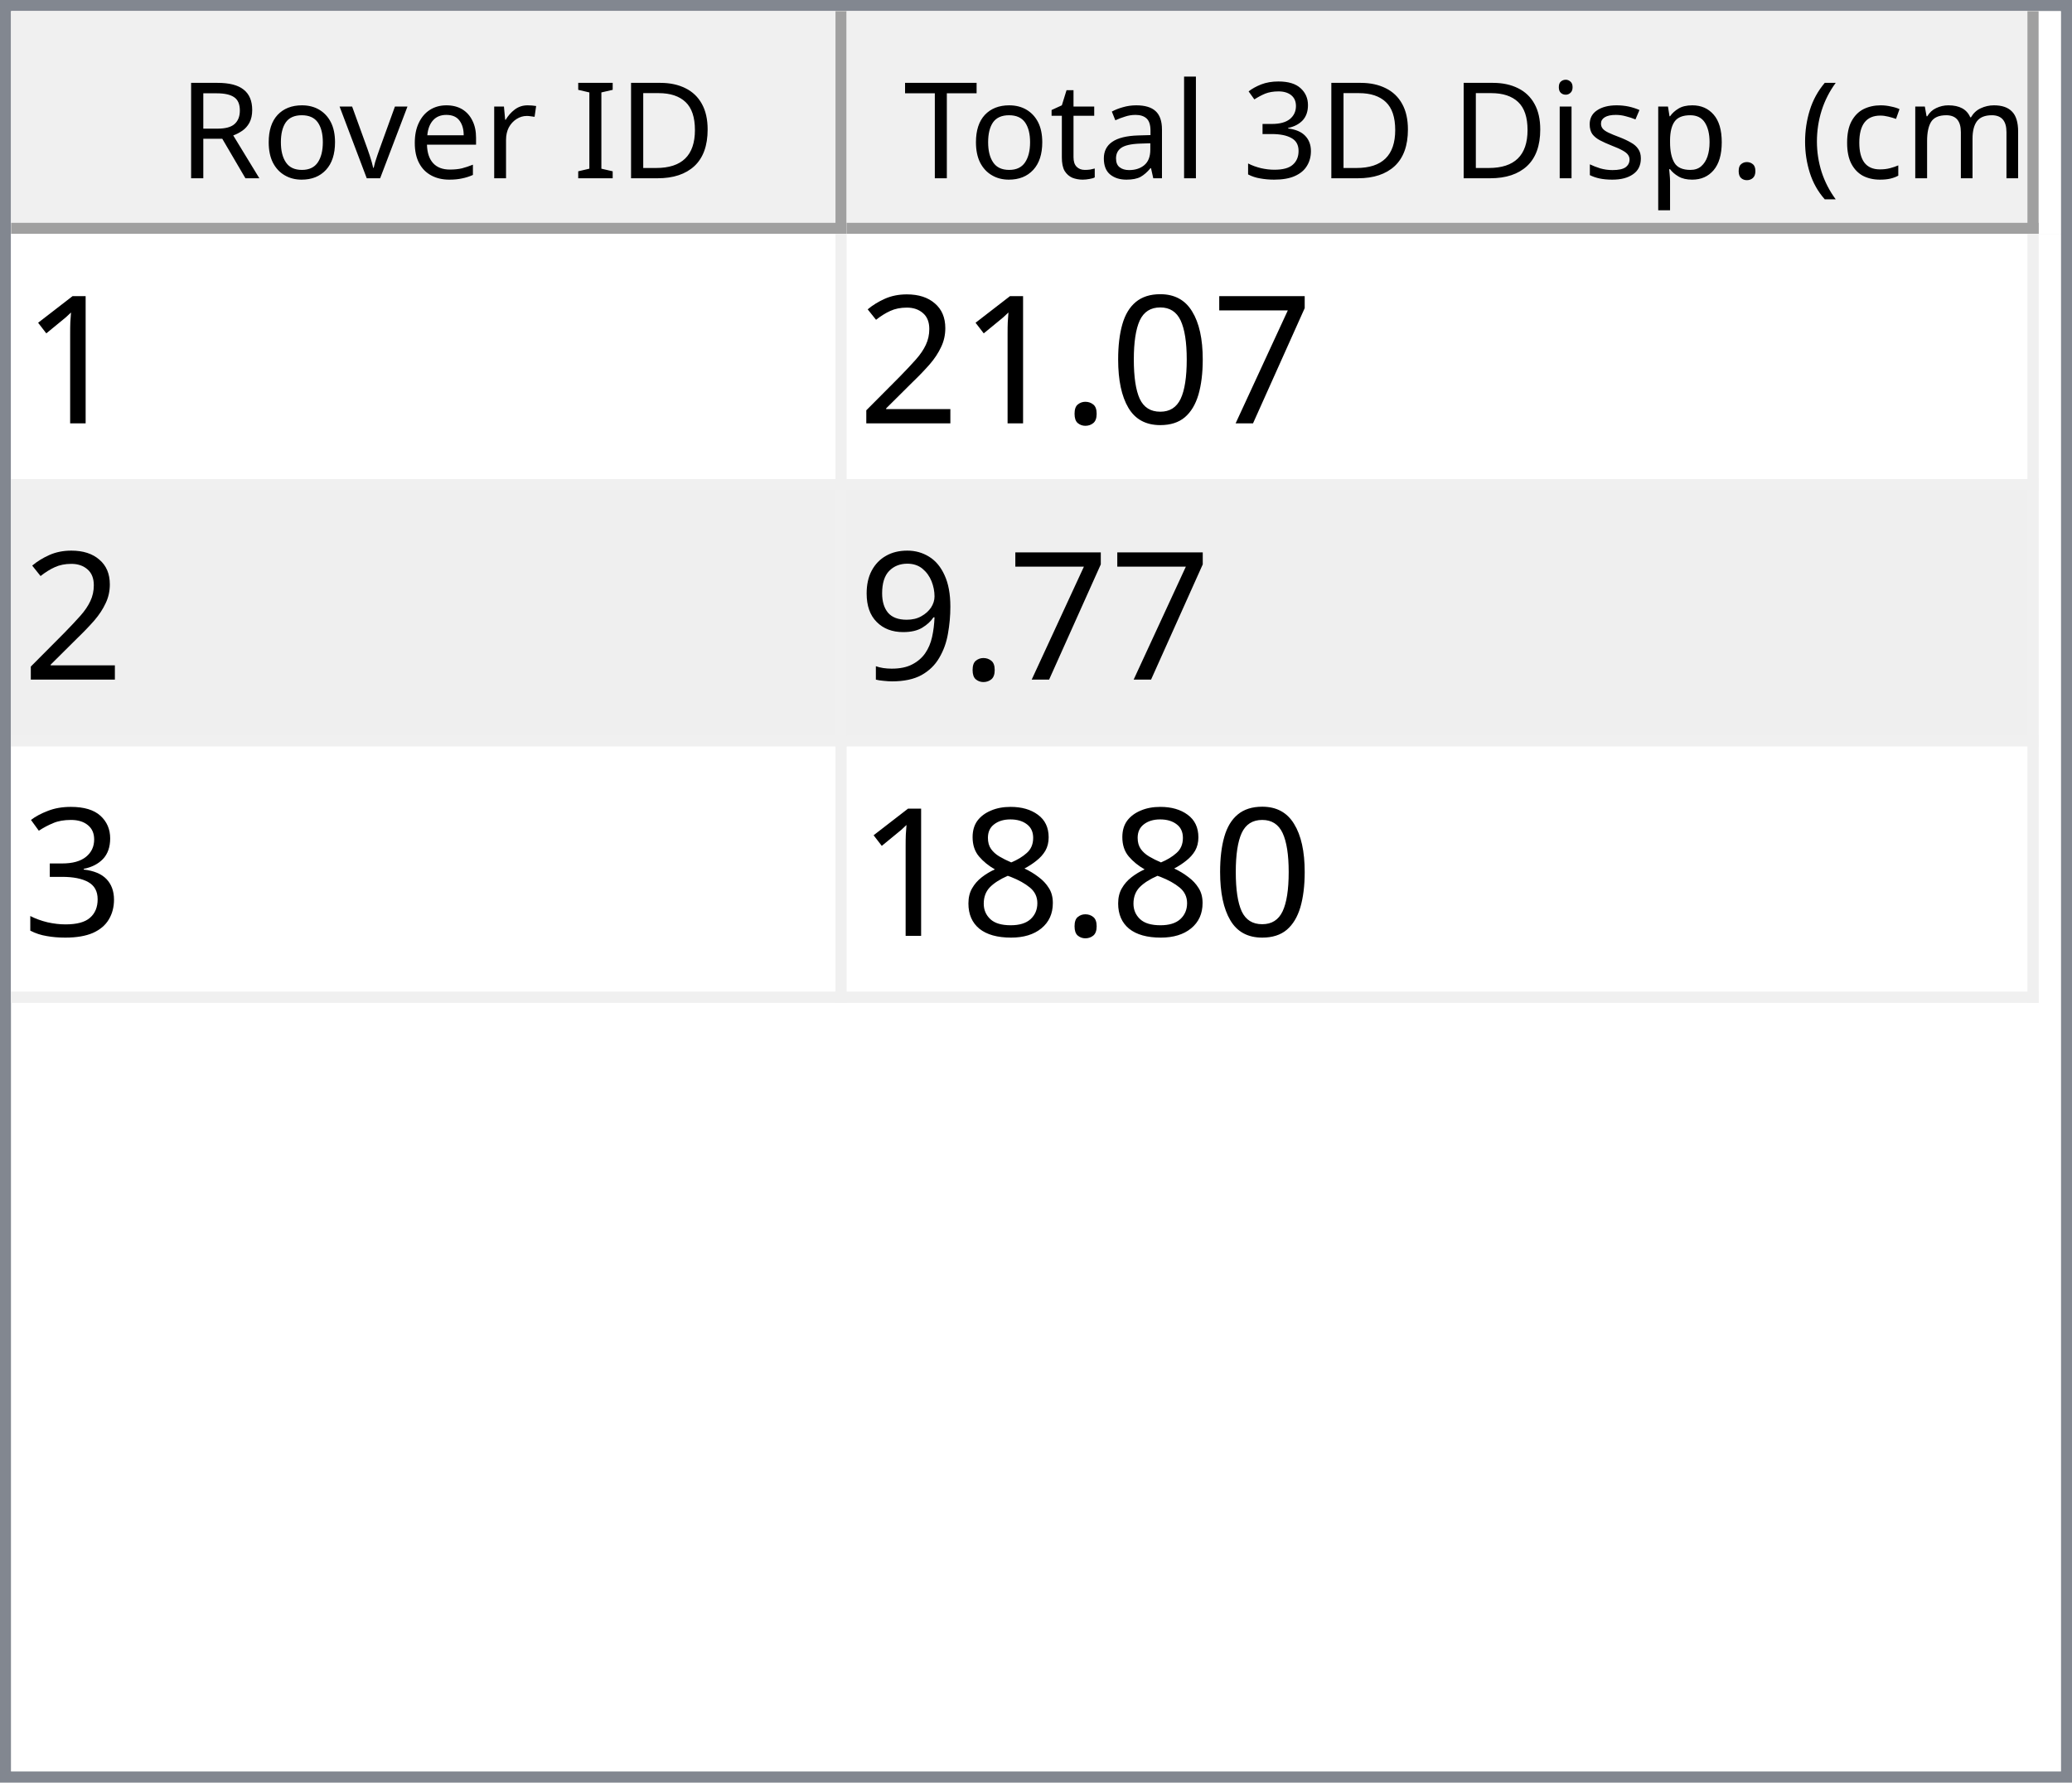
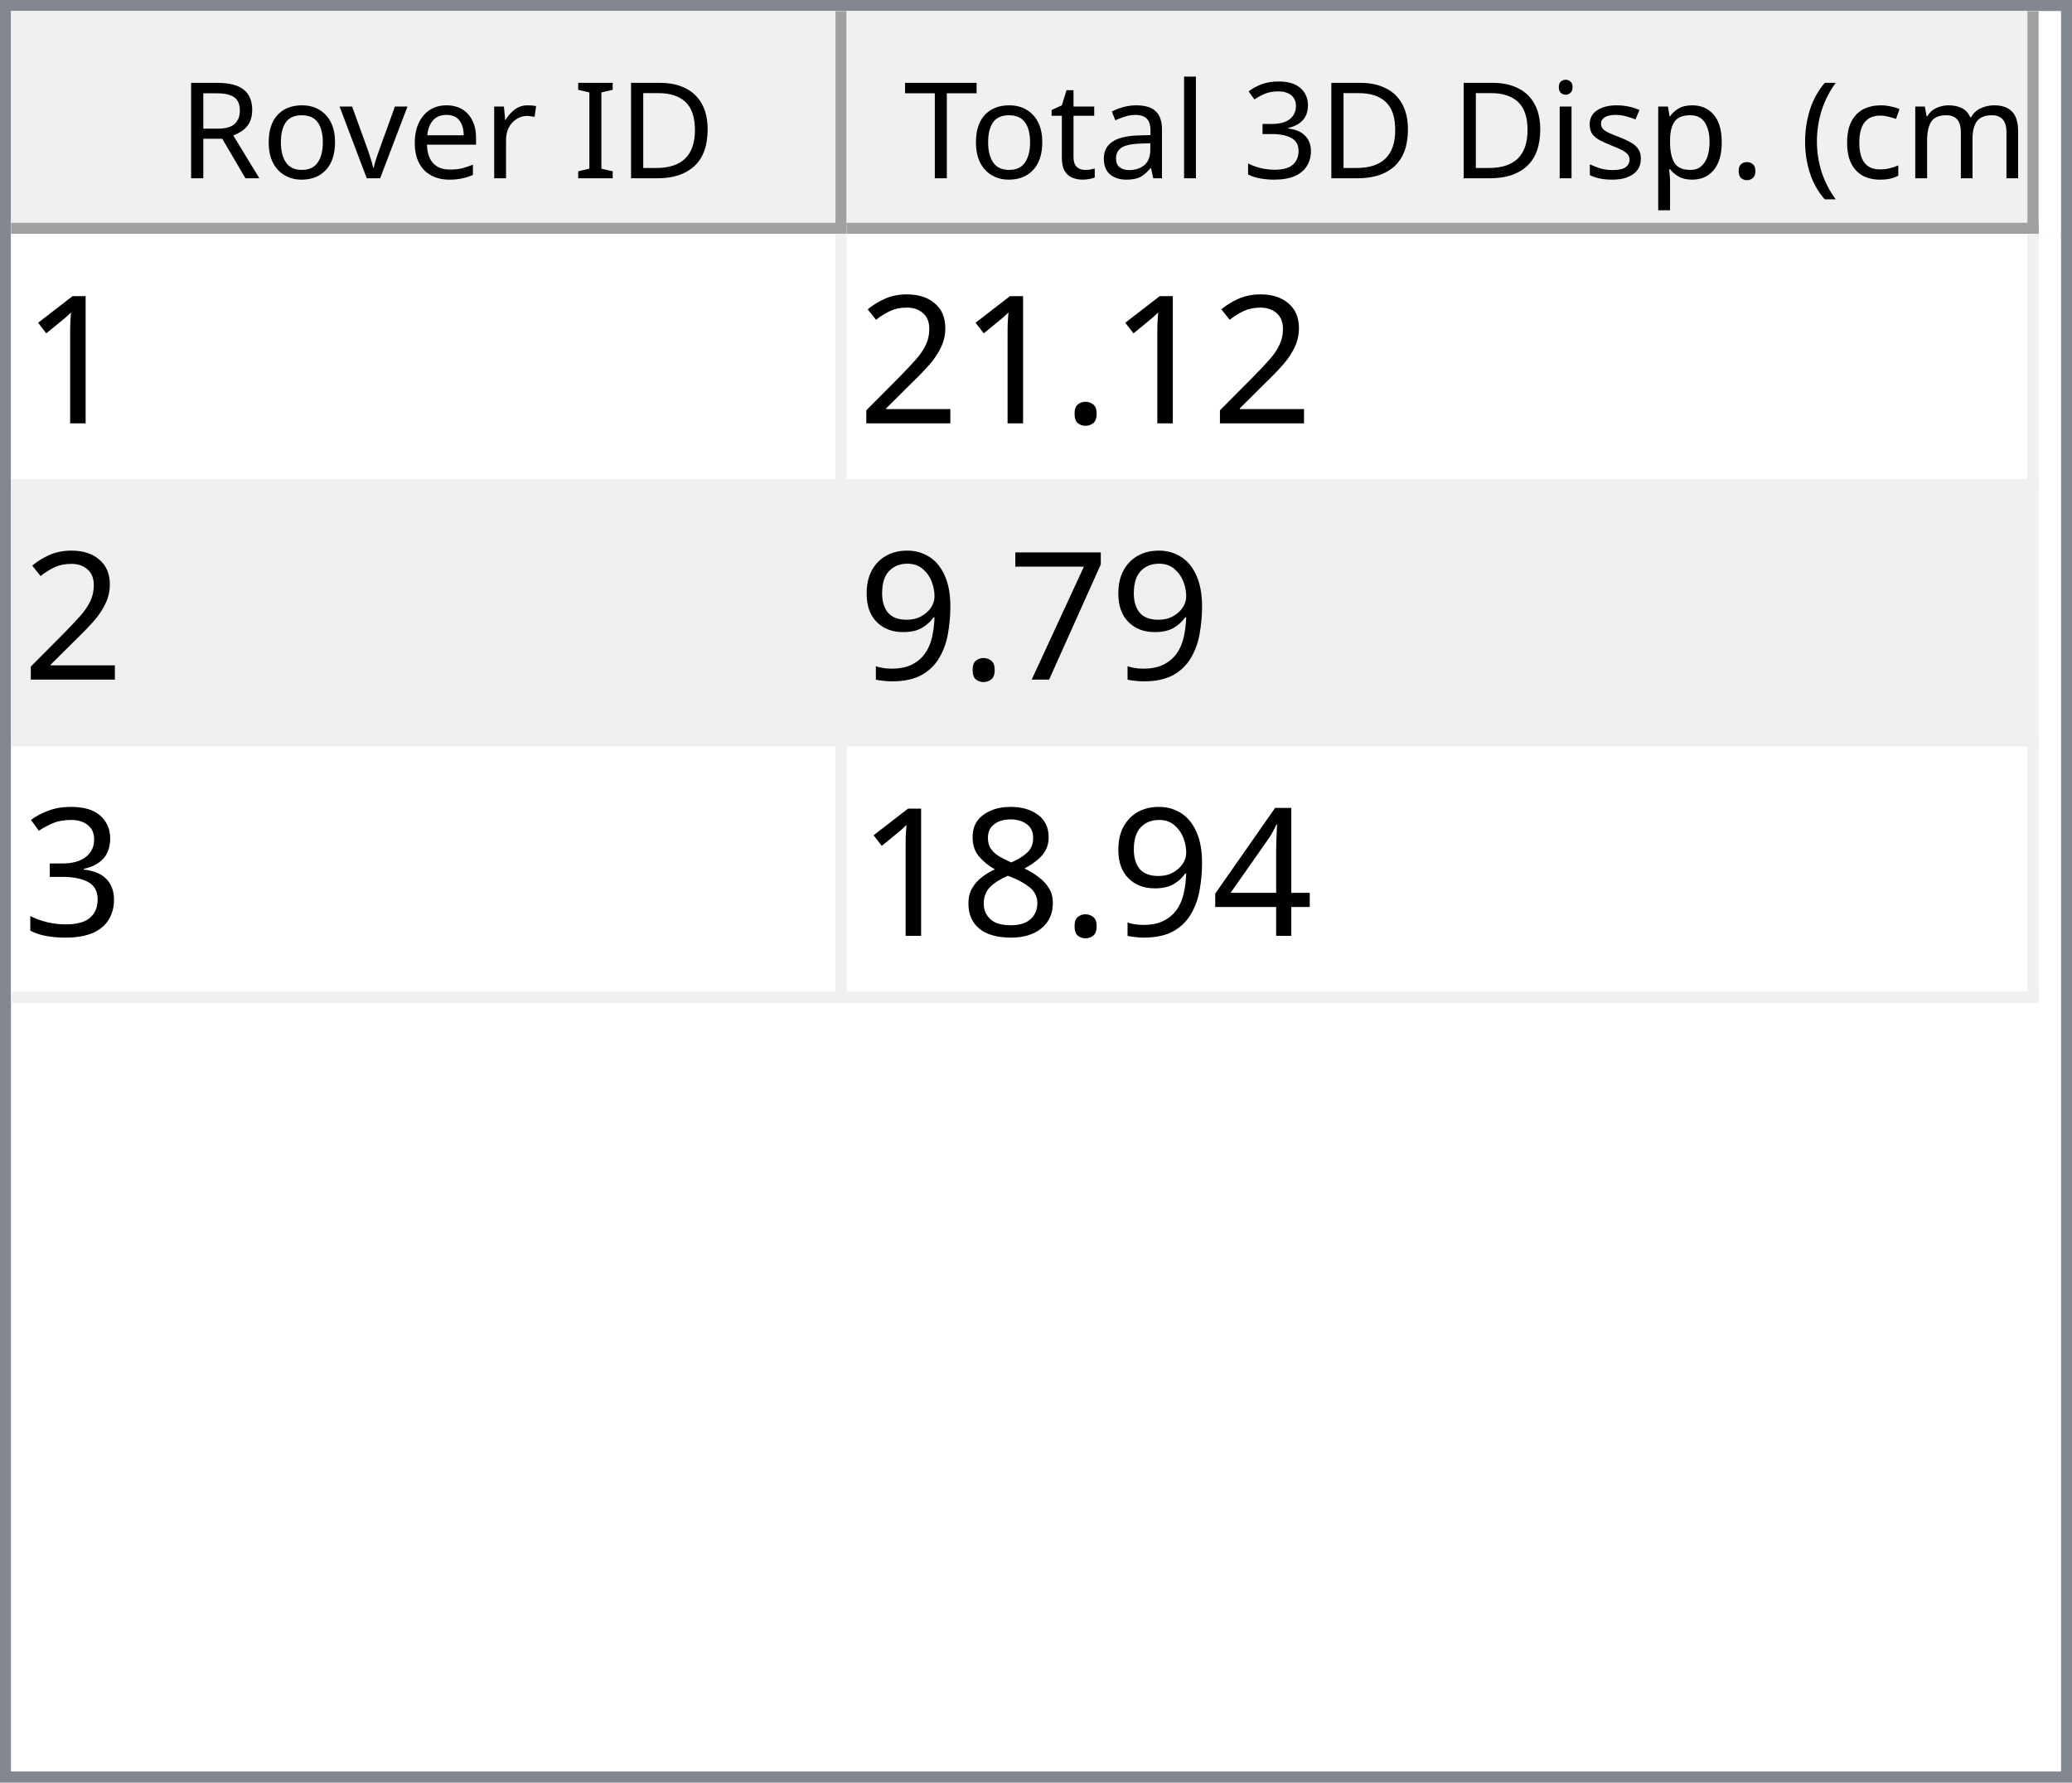
<svg xmlns="http://www.w3.org/2000/svg" style="fill-opacity:1; color-rendering:auto; color-interpolation:auto; text-rendering:auto; stroke:black; stroke-linecap:square; stroke-miterlimit:10; shape-rendering:auto; stroke-opacity:1; fill:black; stroke-dasharray:none; font-weight:normal; stroke-width:1; font-family:'Dialog'; font-style:normal; stroke-linejoin:miter; font-size:12px; stroke-dashoffset:0; image-rendering:auto;" width="186" height="160">
  <defs id="genericDefs" />
  <g>
    <defs id="defs1">
      <clipPath clipPathUnits="userSpaceOnUse" id="clipPath1">
        <path d="M0 0 L186 0 L186 160 L0 160 L0 0 Z" />
      </clipPath>
      <clipPath clipPathUnits="userSpaceOnUse" id="clipPath2">
        <path d="M0 0 L0 160 L186 160 L186 0 Z" />
      </clipPath>
      <clipPath clipPathUnits="userSpaceOnUse" id="clipPath3">
        <path d="M0 0 L0 20 L184 20 L184 0 Z" />
      </clipPath>
      <clipPath clipPathUnits="userSpaceOnUse" id="clipPath4">
        <path d="M0 0 L0 20 L75 20 L75 0 Z" />
      </clipPath>
      <clipPath clipPathUnits="userSpaceOnUse" id="clipPath5">
        <path d="M1 1 L1 19 L74 19 L74 1 Z" />
      </clipPath>
      <clipPath clipPathUnits="userSpaceOnUse" id="clipPath6">
        <path d="M0 0 L0 18 L73 18 L73 0 Z" />
      </clipPath>
      <clipPath clipPathUnits="userSpaceOnUse" id="clipPath7">
        <path d="M-0.5 -0.5 L-0.5 19.5 L74.5 19.5 L74.5 -0.5 Z" />
      </clipPath>
      <clipPath clipPathUnits="userSpaceOnUse" id="clipPath8">
        <path d="M0 0 L0 20 L107 20 L107 0 Z" />
      </clipPath>
      <clipPath clipPathUnits="userSpaceOnUse" id="clipPath9">
        <path d="M1 1 L1 19 L106 19 L106 1 Z" />
      </clipPath>
      <clipPath clipPathUnits="userSpaceOnUse" id="clipPath10">
        <path d="M0 0 L0 18 L105 18 L105 0 Z" />
      </clipPath>
      <clipPath clipPathUnits="userSpaceOnUse" id="clipPath11">
        <path d="M-0.5 -0.5 L-0.5 19.5 L106.5 19.5 L106.5 -0.5 Z" />
      </clipPath>
      <clipPath clipPathUnits="userSpaceOnUse" id="clipPath12">
        <path d="M0 0 L0 138 L184 138 L184 0 Z" />
      </clipPath>
      <clipPath clipPathUnits="userSpaceOnUse" id="clipPath13">
        <path d="M0 0 L0 69 L182 69 L182 0 Z" />
      </clipPath>
      <clipPath clipPathUnits="userSpaceOnUse" id="clipPath14">
        <path d="M-0.5 -0.5 L-0.5 68.5 L181.5 68.5 L181.5 -0.5 Z" />
      </clipPath>
      <clipPath clipPathUnits="userSpaceOnUse" id="clipPath15">
        <path d="M0 0 L0 22 L74 22 L74 0 Z" />
      </clipPath>
      <clipPath clipPathUnits="userSpaceOnUse" id="clipPath16">
        <path d="M0 0 L0 22 L106 22 L106 0 Z" />
      </clipPath>
      <font horiz-adv-x="64.551" id="font1">
        <font-face ascent="107.91" descent="25.098" units-per-em="100" style="font-style:normal; font-family:Segoe UI; font-weight:normal;" />
        <missing-glyph horiz-adv-x="64.551" d="M8.109 0 L8.109 68.266 L56.453 68.266 L56.453 0 L8.109 0 ZM15.328 7.234 L49.219 7.234 L49.219 61.031 L15.328 61.031 L15.328 7.234 Z" />
        <glyph unicode="D" horiz-adv-x="70.117" d="M9.188 0 L9.188 70.016 L28.516 70.016 Q65.531 70.016 65.531 35.891 Q65.531 19.672 55.25 9.836 Q44.969 0 27.734 0 L9.188 0 ZM17.391 62.594 L17.391 7.422 L27.828 7.422 Q41.609 7.422 49.273 14.797 Q56.938 22.172 56.938 35.688 Q56.938 62.594 28.328 62.594 L17.391 62.594 Z" />
        <glyph unicode="I" horiz-adv-x="26.611" d="M17.391 0 L9.188 0 L9.188 70.016 L17.391 70.016 L17.391 0 Z" />
        <glyph unicode=" " horiz-adv-x="27.393" d="" />
        <glyph unicode="r" horiz-adv-x="34.766" d="M34.188 41.891 Q32.078 43.5 28.125 43.5 Q23 43.5 19.555 38.672 Q16.109 33.844 16.109 25.484 L16.109 0 L8.109 0 L8.109 50 L16.109 50 L16.109 39.703 L16.312 39.703 Q18.016 44.969 21.531 47.922 Q25.047 50.875 29.391 50.875 Q32.516 50.875 34.188 50.203 L34.188 41.891 Z" />
        <glyph unicode="e" horiz-adv-x="52.295" d="M48.297 23 L12.984 23 Q13.188 14.656 17.484 10.109 Q21.781 5.562 29.297 5.562 Q37.75 5.562 44.828 11.141 L44.828 3.609 Q38.234 -1.172 27.391 -1.172 Q16.797 -1.172 10.742 5.641 Q4.688 12.453 4.688 24.812 Q4.688 36.469 11.305 43.82 Q17.922 51.172 27.734 51.172 Q37.547 51.172 42.922 44.828 Q48.297 38.484 48.297 27.203 L48.297 23 ZM40.094 29.781 Q40.047 36.719 36.75 40.578 Q33.453 44.438 27.594 44.438 Q21.922 44.438 17.969 40.383 Q14.016 36.328 13.094 29.781 L40.094 29.781 Z" />
        <glyph unicode="v" horiz-adv-x="47.9" d="M47.406 50 L27.484 0 L19.625 0 L0.688 50 L9.469 50 L22.172 13.672 Q23.578 9.672 23.922 6.688 L24.125 6.688 Q24.609 10.453 25.688 13.484 L38.969 50 L47.406 50 Z" />
        <glyph unicode="o" horiz-adv-x="58.594" d="M29 -1.172 Q17.922 -1.172 11.305 5.836 Q4.688 12.844 4.688 24.422 Q4.688 37.016 11.57 44.094 Q18.453 51.172 30.172 51.172 Q41.359 51.172 47.633 44.289 Q53.906 37.406 53.906 25.203 Q53.906 13.234 47.141 6.031 Q40.375 -1.172 29 -1.172 ZM29.594 44.438 Q21.875 44.438 17.383 39.188 Q12.891 33.938 12.891 24.703 Q12.891 15.828 17.43 10.695 Q21.969 5.562 29.594 5.562 Q37.359 5.562 41.531 10.594 Q45.703 15.625 45.703 24.906 Q45.703 34.281 41.531 39.359 Q37.359 44.438 29.594 44.438 Z" />
        <glyph unicode="R" horiz-adv-x="59.814" d="M59.375 0 L49.609 0 L37.891 19.625 Q36.281 22.359 34.766 24.289 Q33.25 26.219 31.664 27.438 Q30.078 28.656 28.25 29.219 Q26.422 29.781 24.125 29.781 L17.391 29.781 L17.391 0 L9.188 0 L9.188 70.016 L30.078 70.016 Q34.672 70.016 38.555 68.867 Q42.438 67.719 45.289 65.375 Q48.141 63.031 49.758 59.547 Q51.375 56.062 51.375 51.375 Q51.375 47.703 50.273 44.656 Q49.172 41.609 47.148 39.211 Q45.125 36.812 42.266 35.133 Q39.406 33.453 35.844 32.516 L35.844 32.328 Q37.594 31.547 38.891 30.547 Q40.188 29.547 41.359 28.18 Q42.531 26.812 43.68 25.078 Q44.828 23.344 46.234 21.047 L59.375 0 ZM17.391 62.594 L17.391 37.203 L28.516 37.203 Q31.594 37.203 34.203 38.133 Q36.812 39.062 38.719 40.797 Q40.625 42.531 41.703 45.047 Q42.781 47.562 42.781 50.688 Q42.781 56.297 39.141 59.445 Q35.5 62.594 28.609 62.594 L17.391 62.594 Z" />
        <glyph unicode=")" horiz-adv-x="30.176" d="M8.297 -15.922 L1.172 -15.922 Q16.406 2.344 16.406 26.812 Q16.406 51.469 1.078 70.016 L8.297 70.016 Q23.531 52.156 23.531 26.703 Q23.531 1.375 8.297 -15.922 Z" />
        <glyph unicode="m" horiz-adv-x="86.133" d="M79.109 0 L71.094 0 L71.094 28.719 Q71.094 37.016 68.531 40.727 Q65.969 44.438 59.906 44.438 Q54.781 44.438 51.195 39.75 Q47.609 35.062 47.609 28.516 L47.609 0 L39.594 0 L39.594 29.688 Q39.594 44.438 28.219 44.438 Q22.953 44.438 19.531 40.016 Q16.109 35.594 16.109 28.516 L16.109 0 L8.109 0 L8.109 50 L16.109 50 L16.109 42.094 L16.312 42.094 Q21.625 51.172 31.844 51.172 Q36.969 51.172 40.773 48.312 Q44.578 45.453 46 40.828 Q51.562 51.172 62.594 51.172 Q79.109 51.172 79.109 30.812 L79.109 0 Z" />
        <glyph unicode="c" horiz-adv-x="46.191" d="M42.188 2.297 Q36.422 -1.172 28.516 -1.172 Q17.828 -1.172 11.258 5.789 Q4.688 12.75 4.688 23.828 Q4.688 36.188 11.766 43.68 Q18.844 51.172 30.672 51.172 Q37.25 51.172 42.281 48.734 L42.281 40.531 Q36.719 44.438 30.375 44.438 Q22.703 44.438 17.797 38.945 Q12.891 33.453 12.891 24.516 Q12.891 15.719 17.508 10.641 Q22.125 5.562 29.891 5.562 Q36.422 5.562 42.188 9.906 L42.188 2.297 Z" />
        <glyph unicode="(" horiz-adv-x="30.176" d="M29.109 -15.922 L21.969 -15.922 Q6.844 1.375 6.844 26.703 Q6.844 52.156 21.969 70.016 L29.203 70.016 Q13.875 51.469 13.875 26.812 Q13.875 2.344 29.109 -15.922 Z" />
        <glyph unicode="." horiz-adv-x="21.68" d="M10.891 -1.078 Q8.641 -1.078 7.055 0.539 Q5.469 2.156 5.469 4.391 Q5.469 6.641 7.055 8.273 Q8.641 9.906 10.891 9.906 Q13.188 9.906 14.797 8.273 Q16.406 6.641 16.406 4.391 Q16.406 2.156 14.797 0.539 Q13.188 -1.078 10.891 -1.078 Z" />
        <glyph unicode="p" horiz-adv-x="58.789" d="M16.312 7.234 L16.109 7.234 L16.109 -23 L8.109 -23 L8.109 50 L16.109 50 L16.109 41.219 L16.312 41.219 Q22.219 51.172 33.594 51.172 Q43.266 51.172 48.688 44.461 Q54.109 37.75 54.109 26.469 Q54.109 13.922 48 6.375 Q41.891 -1.172 31.297 -1.172 Q21.578 -1.172 16.312 7.234 ZM16.109 27.391 L16.109 20.406 Q16.109 14.203 20.141 9.883 Q24.172 5.562 30.375 5.562 Q37.641 5.562 41.773 11.133 Q45.906 16.703 45.906 26.609 Q45.906 34.969 42.047 39.703 Q38.188 44.438 31.594 44.438 Q24.609 44.438 20.359 39.578 Q16.109 34.719 16.109 27.391 Z" />
        <glyph unicode="s" horiz-adv-x="42.432" d="M5.078 1.812 L5.078 10.406 Q11.625 5.562 19.484 5.562 Q30.031 5.562 30.031 12.594 Q30.031 14.594 29.125 15.992 Q28.219 17.391 26.68 18.461 Q25.141 19.531 23.07 20.383 Q21 21.234 18.609 22.172 Q15.281 23.484 12.766 24.828 Q10.25 26.172 8.57 27.859 Q6.891 29.547 6.031 31.695 Q5.172 33.844 5.172 36.719 Q5.172 40.234 6.789 42.945 Q8.406 45.656 11.086 47.484 Q13.766 49.312 17.211 50.242 Q20.656 51.172 24.312 51.172 Q30.812 51.172 35.938 48.922 L35.938 40.828 Q30.422 44.438 23.25 44.438 Q21 44.438 19.195 43.922 Q17.391 43.406 16.094 42.477 Q14.797 41.547 14.086 40.258 Q13.375 38.969 13.375 37.406 Q13.375 35.453 14.086 34.133 Q14.797 32.812 16.164 31.789 Q17.531 30.766 19.484 29.938 Q21.438 29.109 23.922 28.125 Q27.25 26.859 29.883 25.516 Q32.516 24.172 34.375 22.484 Q36.234 20.797 37.234 18.602 Q38.234 16.406 38.234 13.375 Q38.234 9.672 36.602 6.938 Q34.969 4.203 32.234 2.398 Q29.5 0.594 25.93 -0.289 Q22.359 -1.172 18.453 -1.172 Q10.75 -1.172 5.078 1.812 Z" />
        <glyph unicode="i" horiz-adv-x="24.219" d="M12.203 62.703 Q10.062 62.703 8.547 64.164 Q7.031 65.625 7.031 67.875 Q7.031 70.125 8.547 71.609 Q10.062 73.094 12.203 73.094 Q14.406 73.094 15.945 71.609 Q17.484 70.125 17.484 67.875 Q17.484 65.719 15.945 64.211 Q14.406 62.703 12.203 62.703 ZM16.109 0 L8.109 0 L8.109 50 L16.109 50 L16.109 0 Z" />
        <glyph unicode="3" horiz-adv-x="53.906" d="M46.531 19.828 Q46.531 15.094 44.75 11.211 Q42.969 7.328 39.719 4.57 Q36.469 1.812 31.93 0.297 Q27.391 -1.219 21.922 -1.219 Q11.922 -1.219 6 2.594 L6 11.188 Q13.094 5.609 22.219 5.609 Q25.875 5.609 28.828 6.539 Q31.781 7.469 33.906 9.227 Q36.031 10.984 37.18 13.477 Q38.328 15.969 38.328 19.094 Q38.328 32.812 18.797 32.812 L12.984 32.812 L12.984 39.594 L18.5 39.594 Q35.797 39.594 35.797 52.484 Q35.797 64.406 22.609 64.406 Q15.188 64.406 8.688 59.422 L8.688 67.188 Q15.375 71.188 24.609 71.188 Q29 71.188 32.57 69.969 Q36.141 68.75 38.68 66.555 Q41.219 64.359 42.609 61.281 Q44 58.203 44 54.5 Q44 40.672 30.031 36.719 L30.031 36.531 Q33.594 36.141 36.625 34.797 Q39.656 33.453 41.852 31.305 Q44.047 29.156 45.289 26.25 Q46.531 23.344 46.531 19.828 Z" />
        <glyph unicode="l" horiz-adv-x="24.219" d="M16.109 0 L8.109 0 L8.109 74.031 L16.109 74.031 L16.109 0 Z" />
        <glyph unicode="a" horiz-adv-x="50.879" d="M43.891 0 L35.891 0 L35.891 7.812 L35.688 7.812 Q30.469 -1.172 20.312 -1.172 Q12.844 -1.172 8.617 2.781 Q4.391 6.734 4.391 13.281 Q4.391 27.297 20.906 29.594 L35.891 31.688 Q35.891 44.438 25.594 44.438 Q16.547 44.438 9.281 38.281 L9.281 46.484 Q16.656 51.172 26.266 51.172 Q43.891 51.172 43.891 32.516 L43.891 0 ZM35.891 25.297 L23.828 23.641 Q18.266 22.859 15.43 20.875 Q12.594 18.891 12.594 13.875 Q12.594 10.203 15.211 7.883 Q17.828 5.562 22.172 5.562 Q28.125 5.562 32.008 9.742 Q35.891 13.922 35.891 20.312 L35.891 25.297 Z" />
        <glyph unicode="t" horiz-adv-x="33.887" d="M31.297 0.484 Q28.469 -1.078 23.828 -1.078 Q10.688 -1.078 10.688 13.578 L10.688 43.172 L2.094 43.172 L2.094 50 L10.688 50 L10.688 62.203 L18.703 64.797 L18.703 50 L31.297 50 L31.297 43.172 L18.703 43.172 L18.703 14.984 Q18.703 9.969 20.414 7.82 Q22.125 5.672 26.078 5.672 Q29.109 5.672 31.297 7.328 L31.297 0.484 Z" />
        <glyph unicode="T" horiz-adv-x="52.393" d="M50.594 62.594 L30.375 62.594 L30.375 0 L22.172 0 L22.172 62.594 L2 62.594 L2 70.016 L50.594 70.016 L50.594 62.594 Z" />
      </font>
      <font horiz-adv-x="75.0" id="font2">
        <font-face ascent="100.537" descent="21.973" units-per-em="100" style="font-style:normal; font-family:sans-serif; font-weight:normal;" />
        <missing-glyph horiz-adv-x="75.0" d="M12.5 0 L12.5 62.5 L62.5 62.5 L62.5 0 L12.5 0 ZM14.062 1.562 L60.938 1.562 L60.938 60.938 L14.062 60.938 L14.062 1.562 Z" />
        <glyph unicode="1" horiz-adv-x="55.615" d="M37.25 0 L28.469 0 L28.469 56 Q25.297 52.984 20.141 49.953 Q14.984 46.922 10.891 45.406 L10.891 53.906 Q18.266 57.375 23.781 62.305 Q29.297 67.234 31.594 71.875 L37.25 71.875 L37.25 0 Z" />
-         <glyph unicode="7" horiz-adv-x="55.615" d="M4.734 62.203 L4.734 70.656 L51.078 70.656 L51.078 63.812 Q44.234 56.547 37.523 44.484 Q30.812 32.422 27.156 19.672 Q24.516 10.688 23.781 0 L14.75 0 Q14.891 8.453 18.062 20.414 Q21.234 32.375 27.172 43.484 Q33.109 54.594 39.797 62.203 L4.734 62.203 Z" />
-         <glyph unicode="0" horiz-adv-x="55.615" d="M4.156 35.297 Q4.156 48 6.766 55.742 Q9.375 63.484 14.523 67.68 Q19.672 71.875 27.484 71.875 Q33.25 71.875 37.594 69.555 Q41.938 67.234 44.773 62.867 Q47.609 58.5 49.219 52.227 Q50.828 45.953 50.828 35.297 Q50.828 22.703 48.242 14.969 Q45.656 7.234 40.508 3.008 Q35.359 -1.219 27.484 -1.219 Q17.141 -1.219 11.234 6.203 Q4.156 15.141 4.156 35.297 ZM13.188 35.297 Q13.188 17.672 17.312 11.836 Q21.438 6 27.484 6 Q33.547 6 37.672 11.859 Q41.797 17.719 41.797 35.297 Q41.797 52.984 37.672 58.789 Q33.547 64.594 27.391 64.594 Q21.344 64.594 17.719 59.469 Q13.188 52.938 13.188 35.297 Z" />
        <glyph unicode="." horiz-adv-x="27.783" d="M9.078 0 L9.078 10.016 L19.094 10.016 L19.094 0 L9.078 0 Z" />
        <glyph unicode="2" horiz-adv-x="55.615" d="M50.344 8.453 L50.344 0 L3.031 0 Q2.938 3.172 4.047 6.109 Q5.859 10.938 9.836 15.625 Q13.812 20.312 21.344 26.469 Q33.016 36.031 37.117 41.625 Q41.219 47.219 41.219 52.203 Q41.219 57.422 37.477 61.008 Q33.734 64.594 27.734 64.594 Q21.391 64.594 17.578 60.789 Q13.766 56.984 13.719 50.25 L4.688 51.172 Q5.609 61.281 11.664 66.578 Q17.719 71.875 27.938 71.875 Q38.234 71.875 44.242 66.164 Q50.25 60.453 50.25 52 Q50.25 47.703 48.492 43.555 Q46.734 39.406 42.656 34.812 Q38.578 30.219 29.109 22.219 Q21.188 15.578 18.945 13.211 Q16.703 10.844 15.234 8.453 L50.344 8.453 Z" />
+         <glyph unicode="7" horiz-adv-x="55.615" d="M4.734 62.203 L4.734 70.656 L51.078 70.656 L51.078 63.812 Q44.234 56.547 37.523 44.484 Q30.812 32.422 27.156 19.672 Q24.516 10.688 23.781 0 L14.75 0 Q14.891 8.453 18.062 20.414 Q21.234 32.375 27.172 43.484 Q33.109 54.594 39.797 62.203 L4.734 62.203 Z" />
        <glyph unicode="9" horiz-adv-x="55.615" d="M5.469 16.547 L13.922 17.328 Q14.984 11.375 18.016 8.688 Q21.047 6 25.781 6 Q29.828 6 32.883 7.859 Q35.938 9.719 37.891 12.82 Q39.844 15.922 41.164 21.195 Q42.484 26.469 42.484 31.938 Q42.484 32.516 42.438 33.688 Q39.797 29.5 35.234 26.883 Q30.672 24.266 25.344 24.266 Q16.453 24.266 10.305 30.711 Q4.156 37.156 4.156 47.703 Q4.156 58.594 10.578 65.234 Q17 71.875 26.656 71.875 Q33.641 71.875 39.43 68.117 Q45.219 64.359 48.219 57.398 Q51.219 50.438 51.219 37.25 Q51.219 23.531 48.242 15.406 Q45.266 7.281 39.383 3.031 Q33.5 -1.219 25.594 -1.219 Q17.188 -1.219 11.867 3.445 Q6.547 8.109 5.469 16.547 ZM41.453 48.141 Q41.453 55.719 37.43 60.156 Q33.406 64.594 27.734 64.594 Q21.875 64.594 17.531 59.812 Q13.188 55.031 13.188 47.406 Q13.188 40.578 17.312 36.305 Q21.438 32.031 27.484 32.031 Q33.594 32.031 37.523 36.305 Q41.453 40.578 41.453 48.141 Z" />
        <glyph unicode="3" horiz-adv-x="55.615" d="M4.203 18.891 L12.984 20.062 Q14.5 12.594 18.141 9.297 Q21.781 6 27 6 Q33.203 6 37.477 10.297 Q41.75 14.594 41.75 20.953 Q41.75 27 37.797 30.93 Q33.844 34.859 27.734 34.859 Q25.25 34.859 21.531 33.891 L22.516 41.609 Q23.391 41.5 23.922 41.5 Q29.547 41.5 34.039 44.43 Q38.531 47.359 38.531 53.469 Q38.531 58.297 35.258 61.477 Q31.984 64.656 26.812 64.656 Q21.688 64.656 18.266 61.43 Q14.844 58.203 13.875 51.766 L5.078 53.328 Q6.688 62.156 12.398 67.016 Q18.109 71.875 26.609 71.875 Q32.469 71.875 37.398 69.359 Q42.328 66.844 44.945 62.5 Q47.562 58.156 47.562 53.266 Q47.562 48.641 45.07 44.828 Q42.578 41.016 37.703 38.766 Q44.047 37.312 47.562 32.695 Q51.078 28.078 51.078 21.141 Q51.078 11.766 44.242 5.25 Q37.406 -1.266 26.953 -1.266 Q17.531 -1.266 11.305 4.352 Q5.078 9.969 4.203 18.891 Z" />
+         <glyph unicode="4" horiz-adv-x="55.615" d="M32.328 0 L32.328 17.141 L1.266 17.141 L1.266 25.203 L33.938 71.578 L41.109 71.578 L41.109 25.203 L50.781 25.203 L50.781 17.141 L41.109 17.141 L41.109 0 L32.328 0 ZM32.328 25.203 L32.328 57.469 L9.906 25.203 L32.328 25.203 Z" />
        <glyph unicode="8" horiz-adv-x="55.615" d="M17.672 38.812 Q12.203 40.828 9.57 44.539 Q6.938 48.25 6.938 53.422 Q6.938 61.234 12.555 66.555 Q18.172 71.875 27.484 71.875 Q36.859 71.875 42.578 66.43 Q48.297 60.984 48.297 53.172 Q48.297 48.188 45.68 44.508 Q43.062 40.828 37.75 38.812 Q44.344 36.672 47.781 31.883 Q51.219 27.094 51.219 20.453 Q51.219 11.281 44.727 5.031 Q38.234 -1.219 27.641 -1.219 Q17.047 -1.219 10.547 5.055 Q4.047 11.328 4.047 20.703 Q4.047 27.688 7.594 32.398 Q11.141 37.109 17.672 38.812 ZM15.922 53.719 Q15.922 48.641 19.195 45.414 Q22.469 42.188 27.688 42.188 Q32.766 42.188 36.016 45.383 Q39.266 48.578 39.266 53.219 Q39.266 58.062 35.914 61.359 Q32.562 64.656 27.594 64.656 Q22.562 64.656 19.242 61.43 Q15.922 58.203 15.922 53.719 ZM13.094 20.656 Q13.094 16.891 14.875 13.375 Q16.656 9.859 20.172 7.93 Q23.688 6 27.734 6 Q34.031 6 38.133 10.055 Q42.234 14.109 42.234 20.359 Q42.234 26.703 38.016 30.859 Q33.797 35.016 27.438 35.016 Q21.234 35.016 17.164 30.914 Q13.094 26.812 13.094 20.656 Z" />
      </font>
    </defs>
    <g style="fill:white; stroke:white;">
      <rect x="0" y="0" width="186" style="clip-path:url(#clipPath1); stroke:none;" height="160" />
    </g>
    <g style="fill:white; text-rendering:optimizeSpeed; color-rendering:optimizeSpeed; image-rendering:optimizeSpeed; shape-rendering:crispEdges; stroke:white; color-interpolation:sRGB;">
      <rect x="0" width="186" height="160" y="0" style="stroke:none;" />
      <path style="stroke:none;" d="M0 160 L186 160 L186 0 L0 0 Z" />
    </g>
    <g style="fill:rgb(240,240,240); font-family:'Segoe UI'; stroke:rgb(240,240,240);">
      <rect x="0" y="0" width="186" style="clip-path:url(#clipPath2); stroke:none;" height="160" />
    </g>
    <g style="fill:rgb(130,135,144); font-family:'Segoe UI'; stroke:rgb(130,135,144);">
      <path d="M0 0 L186 0 L186 160 L0 160 L0 0 ZM1 1 L185 1 L185 159 L1 159 L1 1 Z" style="fill-rule:evenodd; clip-path:url(#clipPath2); stroke:none;" />
    </g>
    <g style="fill:white; font-family:'Segoe UI'; stroke:white;" transform="translate(1,1)">
      <rect x="0" y="0" width="184" style="clip-path:url(#clipPath3); stroke:none;" height="20" />
    </g>
    <g style="fill:rgb(240,240,240); font-family:'Segoe UI'; stroke:rgb(240,240,240);" transform="translate(1,1)">
      <rect x="0" y="0" width="75" style="clip-path:url(#clipPath4); stroke:none;" height="20" />
    </g>
    <g style="font-family:'Segoe UI';" transform="translate(2,2)">
      <text x="14" xml:space="preserve" y="14" style="clip-path:url(#clipPath6); stroke:none;">Rover ID</text>
    </g>
    <g style="fill:rgb(160,160,160); font-family:'Segoe UI'; stroke:rgb(160,160,160); stroke-linejoin:bevel;" transform="translate(1.5,1.5)">
      <line x1="74" x2="74" y1="0" style="fill:none; clip-path:url(#clipPath7);" y2="19" />
    </g>
    <g style="fill:rgb(160,160,160); font-family:'Segoe UI'; stroke:rgb(160,160,160); stroke-linejoin:bevel;" transform="matrix(1,0,0,1,1,1) translate(0.5,0.5)">
      <line x1="0" x2="74" y1="19" style="fill:none; clip-path:url(#clipPath7);" y2="19" />
    </g>
    <g style="fill:rgb(240,240,240); font-family:'Segoe UI'; stroke:rgb(240,240,240);" transform="translate(76,1)">
      <rect x="0" y="0" width="107" style="clip-path:url(#clipPath8); stroke:none;" height="20" />
    </g>
    <g style="font-family:'Segoe UI';" transform="translate(77,2)">
      <text x="1" xml:space="preserve" y="14" style="clip-path:url(#clipPath10); stroke:none;"> Total 3D Disp. (cm)</text>
    </g>
    <g style="fill:rgb(160,160,160); font-family:'Segoe UI'; stroke:rgb(160,160,160); stroke-linejoin:bevel;" transform="translate(76.5,1.5)">
      <line x1="106" x2="106" y1="0" style="fill:none; clip-path:url(#clipPath11);" y2="19" />
    </g>
    <g style="fill:rgb(160,160,160); font-family:'Segoe UI'; stroke:rgb(160,160,160); stroke-linejoin:bevel;" transform="matrix(1,0,0,1,76,1) translate(0.5,0.5)">
      <line x1="0" x2="106" y1="19" style="fill:none; clip-path:url(#clipPath11);" y2="19" />
    </g>
    <g style="fill:white; font-family:'Segoe UI'; stroke:white;" transform="translate(1,21)">
      <rect x="0" y="0" width="184" style="clip-path:url(#clipPath12); stroke:none;" height="138" />
    </g>
    <g style="fill:rgb(240,240,240); font-size:16px; font-family:sans-serif; stroke:rgb(240,240,240);" transform="translate(1,21)">
      <rect x="0" y="0" width="182" style="clip-path:url(#clipPath13); stroke:none;" height="69" />
      <line transform="translate(0.5,0.5)" x1="0" x2="181" y1="22" style="clip-path:url(#clipPath14); fill:none; stroke-linejoin:bevel;" y2="22" />
    </g>
    <g transform="matrix(1,0,0,1,1,21) translate(0.5,0.5)" style="fill:rgb(240,240,240); font-size:16px; font-family:sans-serif; stroke:rgb(240,240,240); stroke-linejoin:bevel;">
      <line x1="0" x2="181" y1="45" style="fill:none; clip-path:url(#clipPath14);" y2="45" />
    </g>
    <g transform="matrix(1,0,0,1,1,21) translate(0.5,0.5)" style="fill:rgb(240,240,240); font-size:16px; font-family:sans-serif; stroke:rgb(240,240,240); stroke-linejoin:bevel;">
      <line x1="0" x2="181" y1="68" style="fill:none; clip-path:url(#clipPath14);" y2="68" />
    </g>
    <g transform="matrix(1,0,0,1,1,21) translate(0.5,0.5)" style="fill:rgb(240,240,240); font-size:16px; font-family:sans-serif; stroke:rgb(240,240,240); stroke-linejoin:bevel;">
      <line x1="74" x2="74" y1="0" style="fill:none; clip-path:url(#clipPath14);" y2="68" />
    </g>
    <g transform="matrix(1,0,0,1,1,21) translate(0.5,0.5)" style="fill:rgb(240,240,240); font-size:16px; font-family:sans-serif; stroke:rgb(240,240,240); stroke-linejoin:bevel;">
      <line x1="181" x2="181" y1="0" style="fill:none; clip-path:url(#clipPath14);" y2="68" />
    </g>
    <g style="fill:white; font-size:16px; font-family:sans-serif; stroke:white;" transform="matrix(1,0,0,1,1,21)">
      <rect x="0" y="0" width="74" style="clip-path:url(#clipPath15); stroke:none;" height="22" />
      <text x="1" y="17" style="fill:black; clip-path:url(#clipPath15); stroke:none;" xml:space="preserve">1</text>
    </g>
    <g style="fill:white; font-size:16px; font-family:sans-serif; stroke:white;" transform="matrix(1,0,0,1,1,21) translate(75,0)">
      <rect x="0" y="0" width="106" style="clip-path:url(#clipPath16); stroke:none;" height="22" />
-       <text x="1" y="17" style="fill:black; clip-path:url(#clipPath16); stroke:none;" xml:space="preserve">21.07</text>
+       <text x="1" y="17" style="fill:black; clip-path:url(#clipPath16); stroke:none;" xml:space="preserve">21.12</text>
    </g>
    <g style="fill:rgb(239,239,239); font-size:16px; font-family:sans-serif; stroke:rgb(239,239,239);" transform="matrix(1,0,0,1,1,21) translate(0,23)">
      <rect x="0" y="0" width="74" style="clip-path:url(#clipPath15); stroke:none;" height="22" />
      <text x="1" y="17" style="fill:black; clip-path:url(#clipPath15); stroke:none;" xml:space="preserve">2</text>
    </g>
    <g style="fill:rgb(239,239,239); font-size:16px; font-family:sans-serif; stroke:rgb(239,239,239);" transform="matrix(1,0,0,1,1,21) translate(75,23)">
      <rect x="0" y="0" width="106" style="clip-path:url(#clipPath16); stroke:none;" height="22" />
-       <text x="1" y="17" style="fill:black; clip-path:url(#clipPath16); stroke:none;" xml:space="preserve">9.77</text>
+       <text x="1" y="17" style="fill:black; clip-path:url(#clipPath16); stroke:none;" xml:space="preserve">9.79</text>
    </g>
    <g style="fill:white; font-size:16px; font-family:sans-serif; stroke:white;" transform="matrix(1,0,0,1,1,21) translate(0,46)">
      <rect x="0" y="0" width="74" style="clip-path:url(#clipPath15); stroke:none;" height="22" />
      <text x="1" y="17" style="fill:black; clip-path:url(#clipPath15); stroke:none;" xml:space="preserve">3</text>
    </g>
    <g style="fill:white; font-size:16px; font-family:sans-serif; stroke:white;" transform="matrix(1,0,0,1,1,21) translate(75,46)">
      <rect x="0" y="0" width="106" style="clip-path:url(#clipPath16); stroke:none;" height="22" />
-       <text x="1" y="17" style="fill:black; clip-path:url(#clipPath16); stroke:none;" xml:space="preserve">18.80</text>
+       <text x="1" y="17" style="fill:black; clip-path:url(#clipPath16); stroke:none;" xml:space="preserve">18.94</text>
    </g>
  </g>
</svg>
